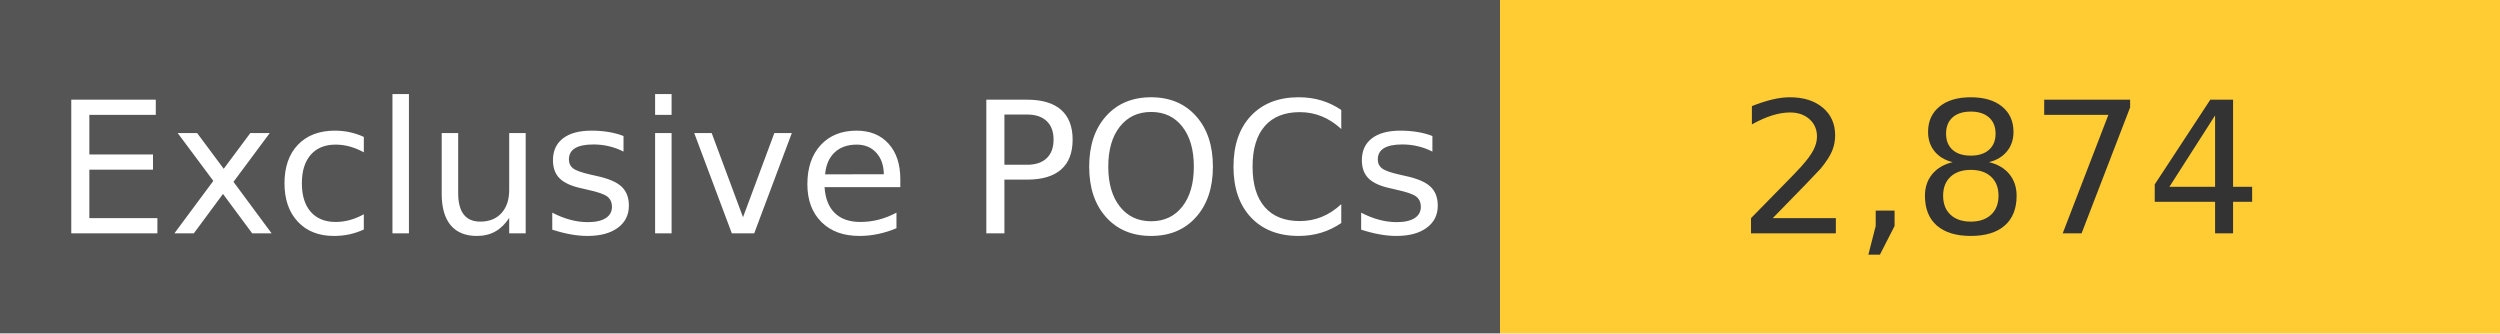
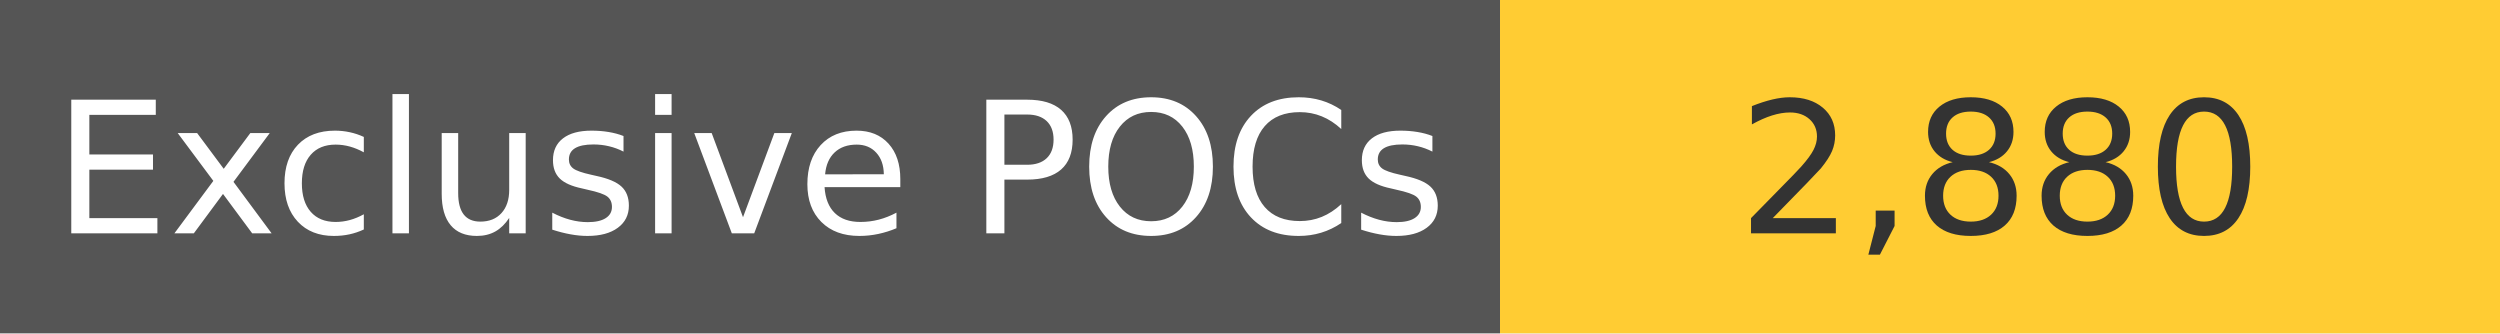
<svg xmlns="http://www.w3.org/2000/svg" width="150" height="20" role="img">
  <linearGradient id="s" x2="0" y2="100%">
    <stop offset="0" stop-color="#bbb" stop-opacity=".1" />
    <stop offset="1" stop-opacity=".1" />
  </linearGradient>
  <g>
    <rect width="90" height="20" fill="#555" />
    <rect x="90" width="267" height="20" fill="#ffcc33" />
  </g>
  <g fill="#fff" text-anchor="middle" font-family="Verdana,Geneva,DejaVu Sans,sans-serif" text-rendering="geometricPrecision" font-size="110">
    <text x="450" y="140" transform="scale(.1)" fill="#fff">
            Exclusive POCs
        </text>
    <text x="1200" y="140" transform="scale(.1)" fill="#333">
-             2,874
+             2,880
        </text>
  </g>
</svg>
